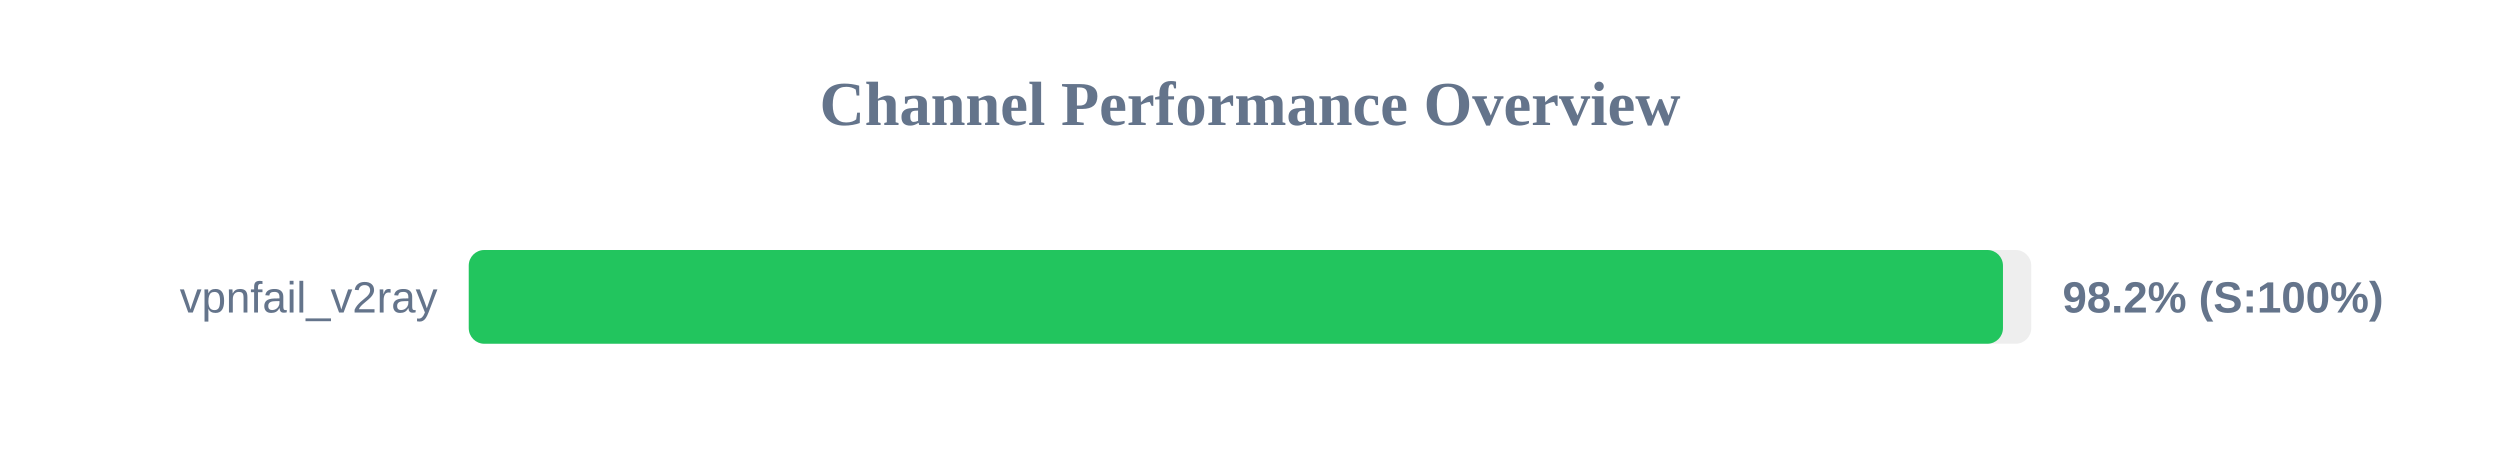
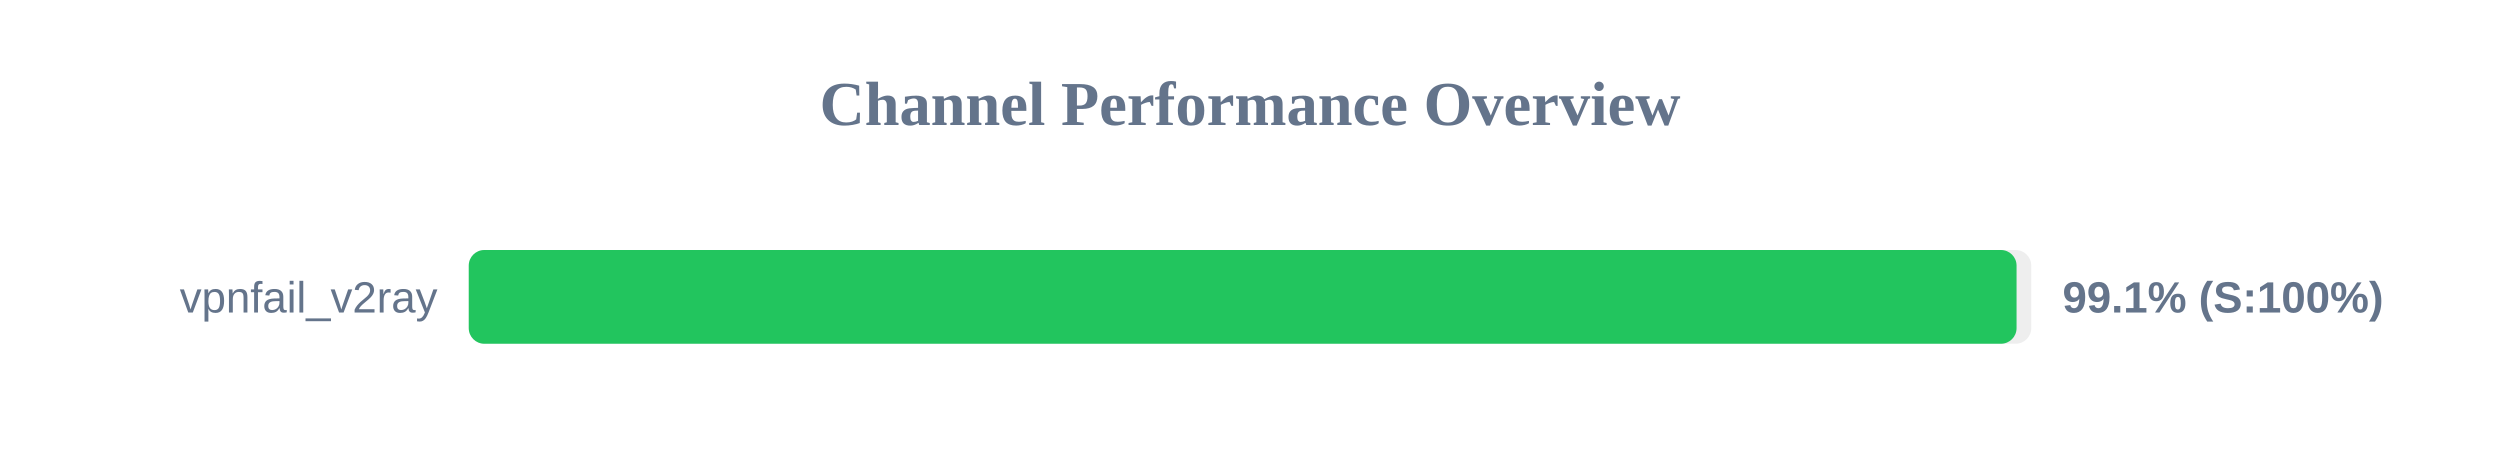
<svg xmlns="http://www.w3.org/2000/svg" width="800" height="150" version="1.1">
  <style>
        .row { font: 14px Arial; fill: #64748b; }
        .score { font: bold 14px Arial; fill: #64748b; }
    </style>
  <text x="400" y="40" text-anchor="middle" font-size="20px" font-weight="bold" fill="#64748b">Channel Performance Overview</text>
  <rect x="150" y="80" width="500" height="30" fill="#eee" rx="5" />
-   <rect x="150" y="80" width="490.95" height="30" fill="#22c55e" rx="5" />
+   <rect x="150" y="80" width="495.3" height="30" fill="#22c55e" rx="5" />
  <text x="140" y="100" text-anchor="end" class="row">vpnfail_v2ray</text>
-   <text x="660" y="100" text-anchor="start" class="score">98.2% (S:100%)</text>
+   <text x="660" y="100" text-anchor="start" class="score">99.1% (S:100%)</text>
</svg>
